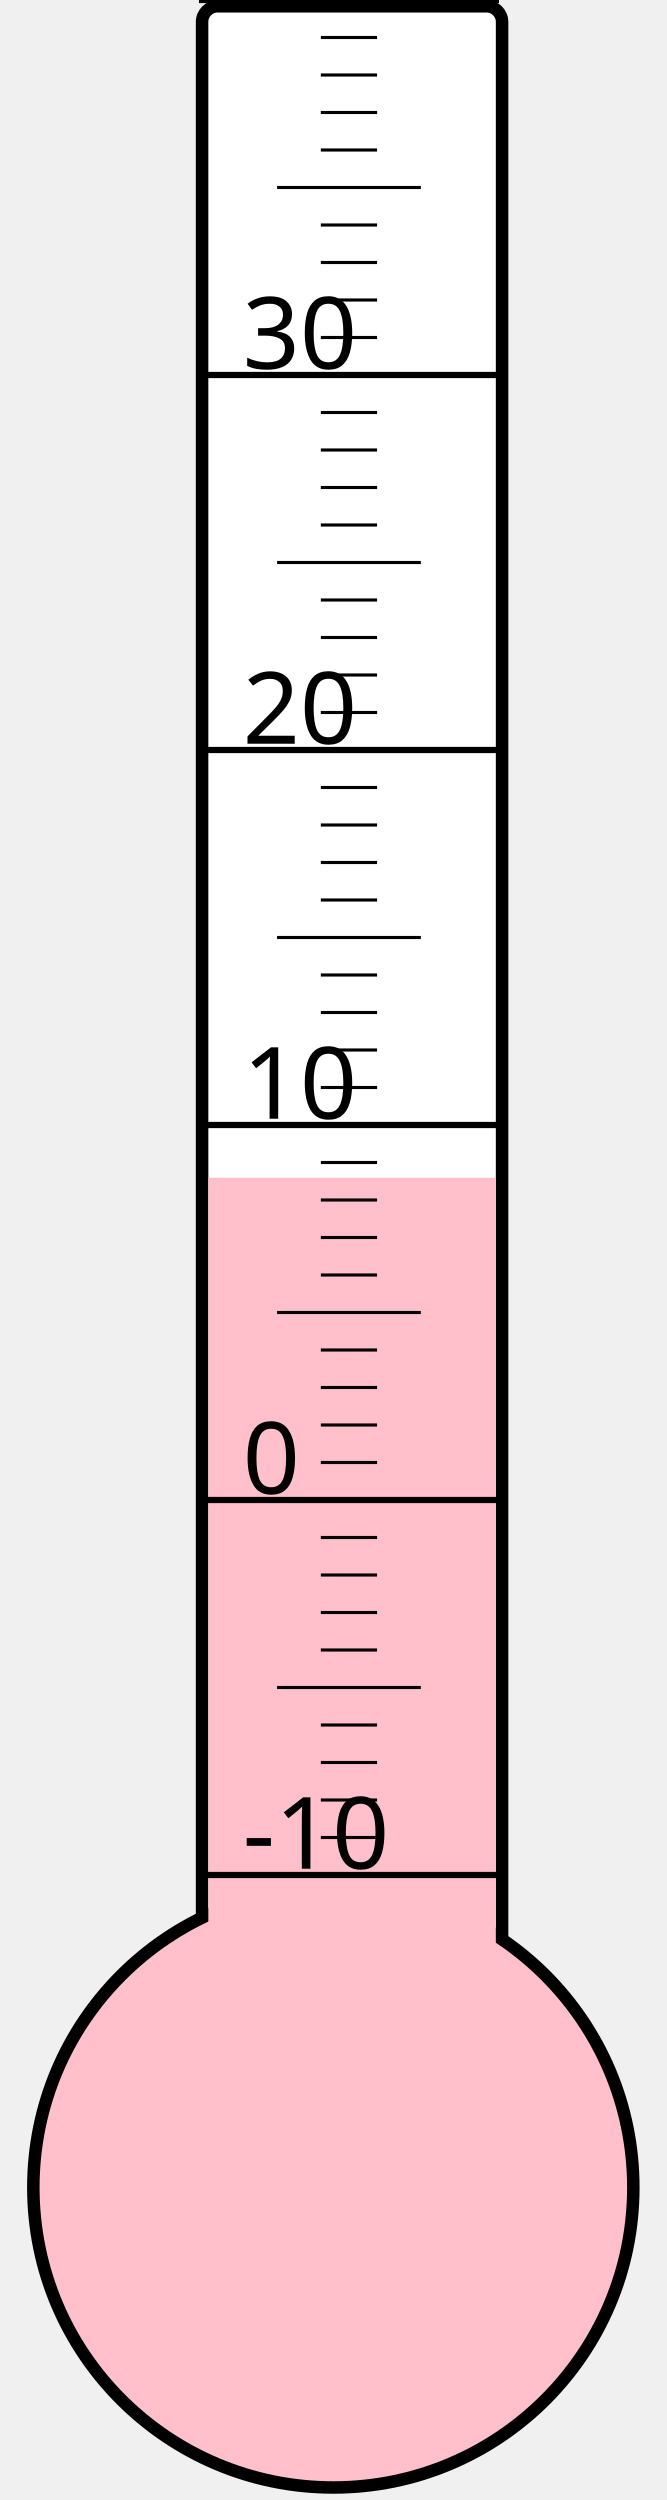
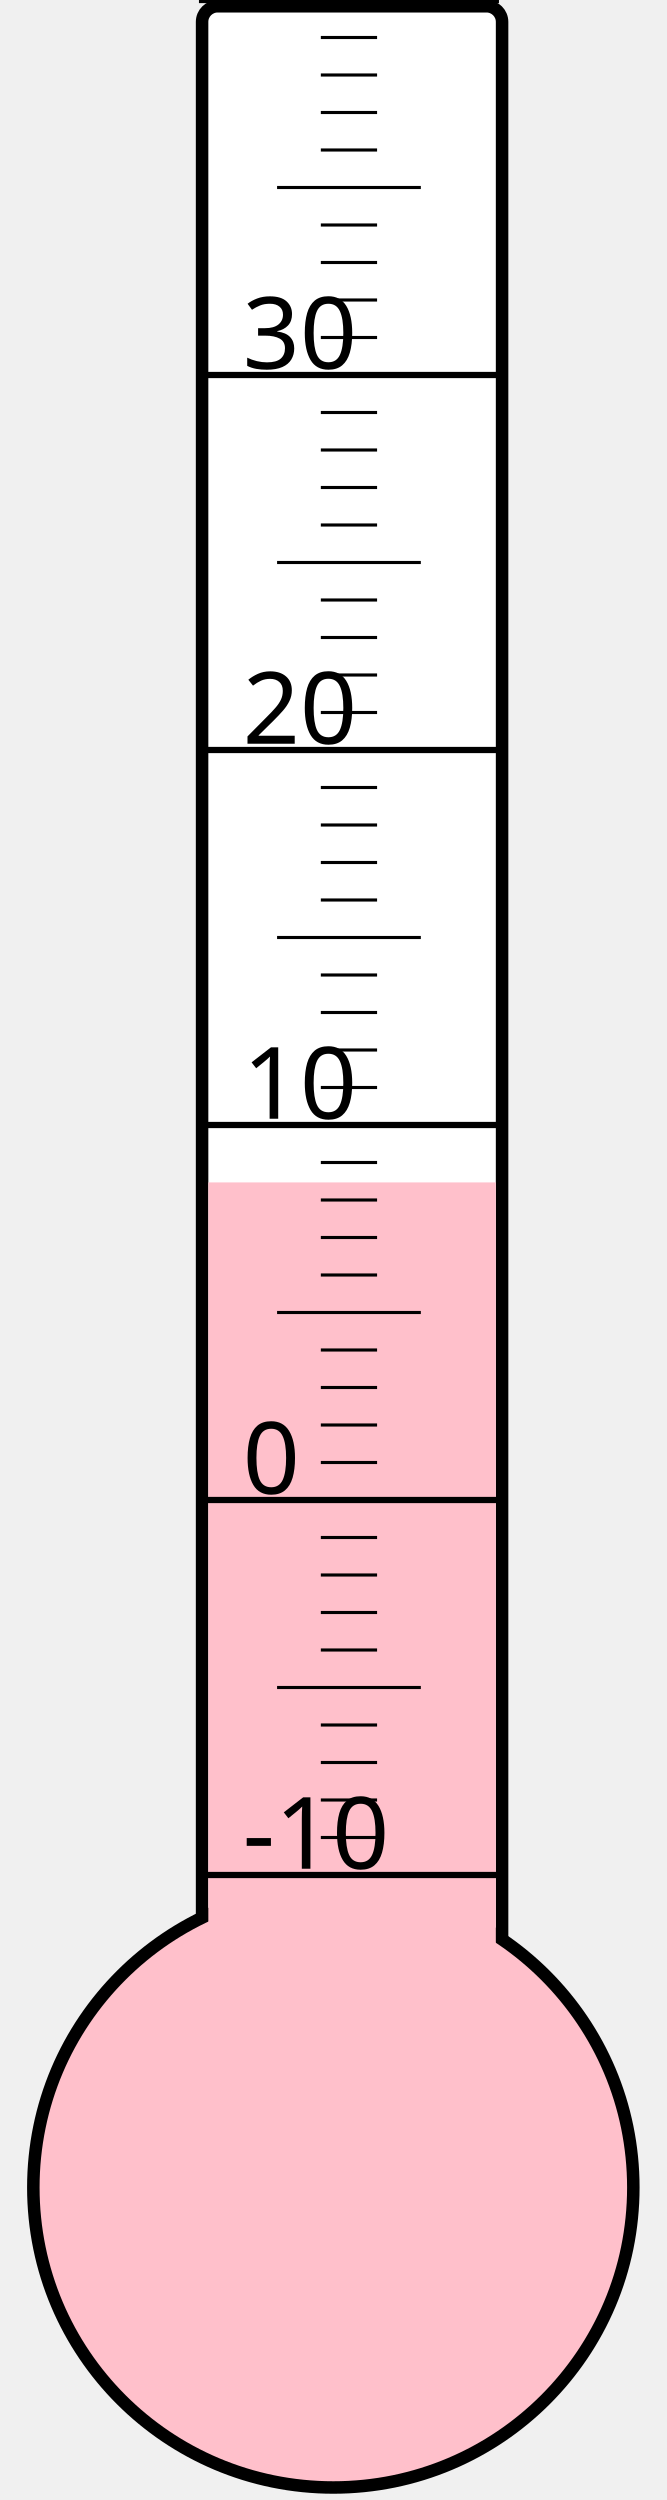
<svg xmlns="http://www.w3.org/2000/svg" width="40px" height="150px" viewBox="0 0 200 800">
  <rect width="200" height="800" x="0" y="0" style="fill: #ffffeb; fill-opacity: 0;" />
  <rect width="96" height="680" x="58" y="2" rx="5" ry="5" style="fill: white; fill-opacity: 1; stroke: black; stroke-width: 4;" />
  <circle cx="100" cy="700" r="96" style="fill: pink; stroke: black; stroke-width: 4;" />
-   <rect width="92" height="323.125" x="60" y="376.875" style="fill: pink; fill-opacity: 1; stroke-width: 0;" />
+   <rect width="92" height="321.625" x="60" y="378.375" style="fill: pink; fill-opacity: 1; stroke-width: 0;" />
  <text x="71" y="598" style="font-family: sans-serif; font-size: 24pt;">-10</text>
  <text x="71" y="478" style="font-family: sans-serif; font-size: 24pt;">0</text>
  <text x="71" y="358" style="font-family: sans-serif; font-size: 24pt;">10</text>
  <text x="71" y="238" style="font-family: sans-serif; font-size: 24pt;">20</text>
  <text x="71" y="118" style="font-family: sans-serif; font-size: 24pt;">30</text>
  <g style="stroke: black;">
    <line x1="57" y1="600" x2="153" y2="600" style="stroke-width: 2;" />
    <line x1="96" y1="588" x2="114" y2="588" style="stroke-width: 1;" />
    <line x1="96" y1="576" x2="114" y2="576" style="stroke-width: 1;" />
    <line x1="96" y1="564" x2="114" y2="564" style="stroke-width: 1;" />
    <line x1="96" y1="552" x2="114" y2="552" style="stroke-width: 1;" />
    <line x1="82" y1="540" x2="128" y2="540" style="stroke-width: 1;" />
    <line x1="96" y1="528" x2="114" y2="528" style="stroke-width: 1;" />
    <line x1="96" y1="516" x2="114" y2="516" style="stroke-width: 1;" />
    <line x1="96" y1="504" x2="114" y2="504" style="stroke-width: 1;" />
    <line x1="96" y1="492" x2="114" y2="492" style="stroke-width: 1;" />
    <line x1="57" y1="480" x2="153" y2="480" style="stroke-width: 2;" />
    <line x1="96" y1="468" x2="114" y2="468" style="stroke-width: 1;" />
    <line x1="96" y1="456" x2="114" y2="456" style="stroke-width: 1;" />
    <line x1="96" y1="444" x2="114" y2="444" style="stroke-width: 1;" />
    <line x1="96" y1="432" x2="114" y2="432" style="stroke-width: 1;" />
    <line x1="82" y1="420" x2="128" y2="420" style="stroke-width: 1;" />
    <line x1="96" y1="408" x2="114" y2="408" style="stroke-width: 1;" />
    <line x1="96" y1="396" x2="114" y2="396" style="stroke-width: 1;" />
    <line x1="96" y1="384" x2="114" y2="384" style="stroke-width: 1;" />
    <line x1="96" y1="372" x2="114" y2="372" style="stroke-width: 1;" />
    <line x1="57" y1="360" x2="153" y2="360" style="stroke-width: 2;" />
    <line x1="96" y1="348" x2="114" y2="348" style="stroke-width: 1;" />
    <line x1="96" y1="336" x2="114" y2="336" style="stroke-width: 1;" />
    <line x1="96" y1="324" x2="114" y2="324" style="stroke-width: 1;" />
    <line x1="96" y1="312" x2="114" y2="312" style="stroke-width: 1;" />
    <line x1="82" y1="300" x2="128" y2="300" style="stroke-width: 1;" />
    <line x1="96" y1="288" x2="114" y2="288" style="stroke-width: 1;" />
    <line x1="96" y1="276" x2="114" y2="276" style="stroke-width: 1;" />
    <line x1="96" y1="264" x2="114" y2="264" style="stroke-width: 1;" />
    <line x1="96" y1="252" x2="114" y2="252" style="stroke-width: 1;" />
    <line x1="57" y1="240" x2="153" y2="240" style="stroke-width: 2;" />
    <line x1="96" y1="228" x2="114" y2="228" style="stroke-width: 1;" />
    <line x1="96" y1="216" x2="114" y2="216" style="stroke-width: 1;" />
    <line x1="96" y1="204" x2="114" y2="204" style="stroke-width: 1;" />
    <line x1="96" y1="192" x2="114" y2="192" style="stroke-width: 1;" />
    <line x1="82" y1="180" x2="128" y2="180" style="stroke-width: 1;" />
    <line x1="96" y1="168" x2="114" y2="168" style="stroke-width: 1;" />
    <line x1="96" y1="156" x2="114" y2="156" style="stroke-width: 1;" />
    <line x1="96" y1="144" x2="114" y2="144" style="stroke-width: 1;" />
    <line x1="96" y1="132" x2="114" y2="132" style="stroke-width: 1;" />
    <line x1="57" y1="120" x2="153" y2="120" style="stroke-width: 2;" />
    <line x1="96" y1="108" x2="114" y2="108" style="stroke-width: 1;" />
    <line x1="96" y1="96" x2="114" y2="96" style="stroke-width: 1;" />
    <line x1="96" y1="84" x2="114" y2="84" style="stroke-width: 1;" />
    <line x1="96" y1="72" x2="114" y2="72" style="stroke-width: 1;" />
    <line x1="82" y1="60" x2="128" y2="60" style="stroke-width: 1;" />
    <line x1="96" y1="48" x2="114" y2="48" style="stroke-width: 1;" />
    <line x1="96" y1="36" x2="114" y2="36" style="stroke-width: 1;" />
    <line x1="96" y1="24" x2="114" y2="24" style="stroke-width: 1;" />
    <line x1="96" y1="12" x2="114" y2="12" style="stroke-width: 1;" />
    <line x1="57" y1="0" x2="153" y2="0" style="stroke-width: 2;" />
  </g>
</svg>
